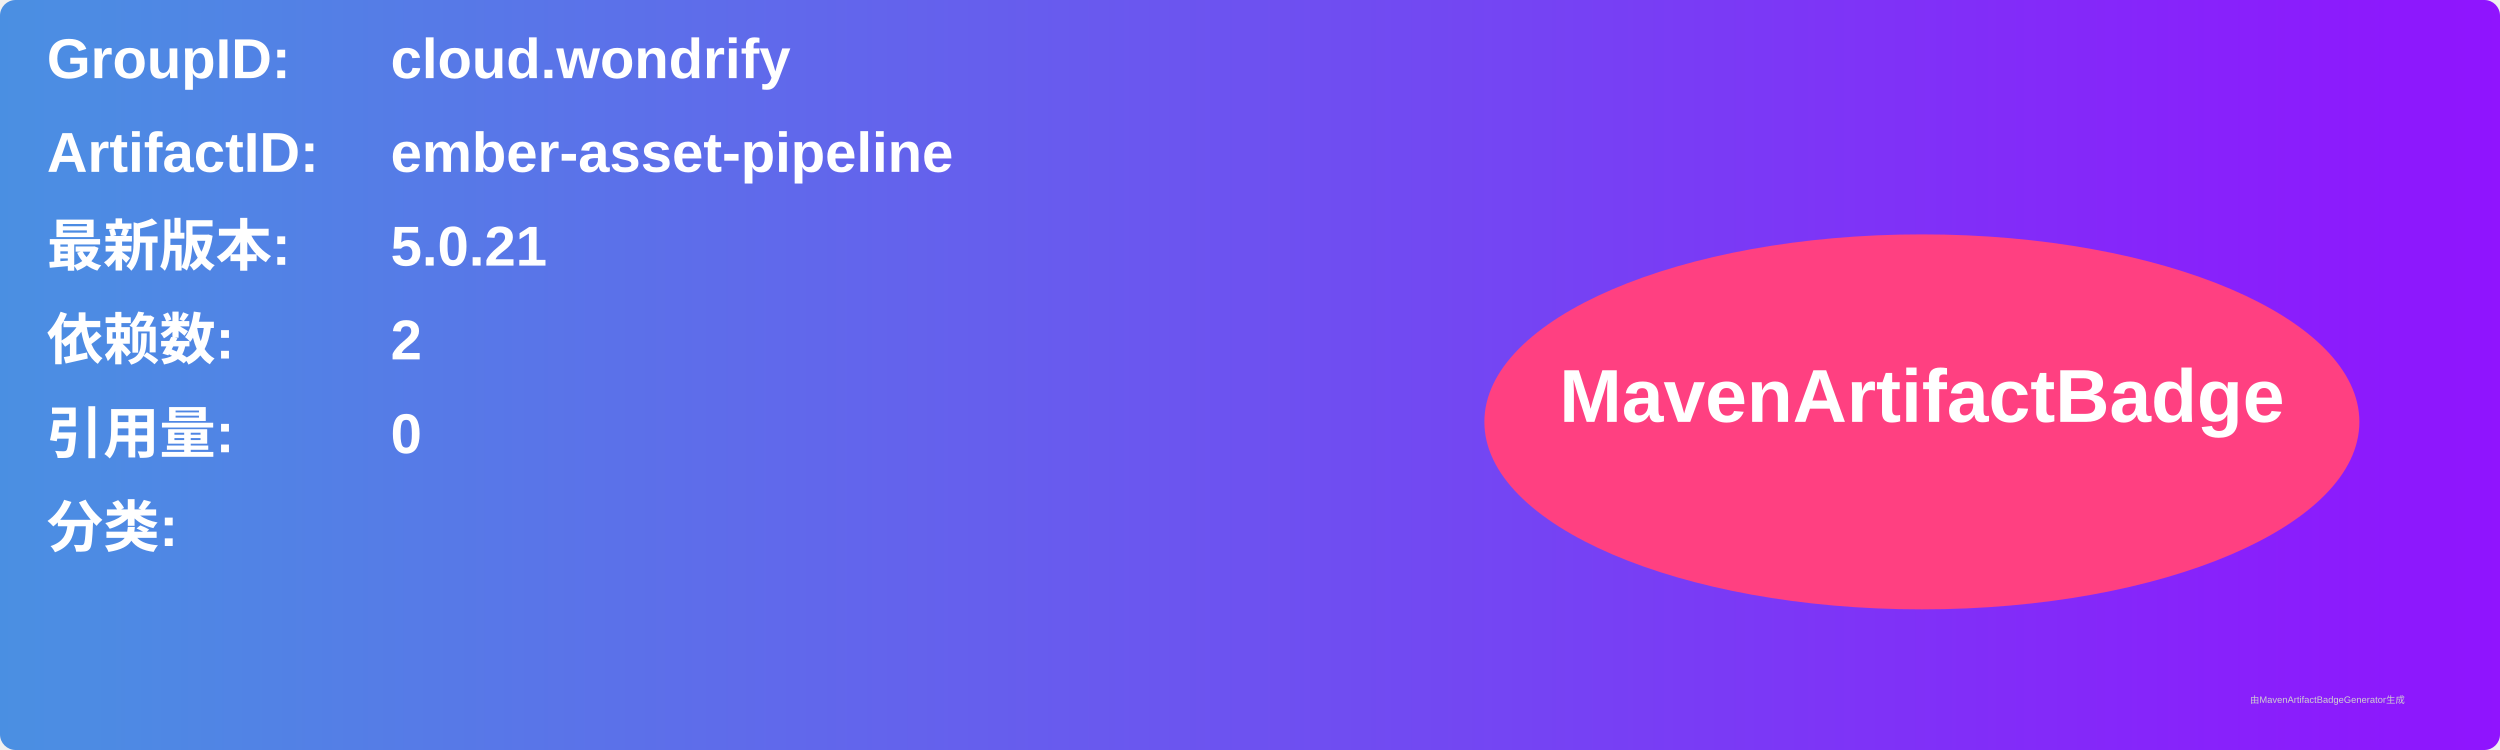
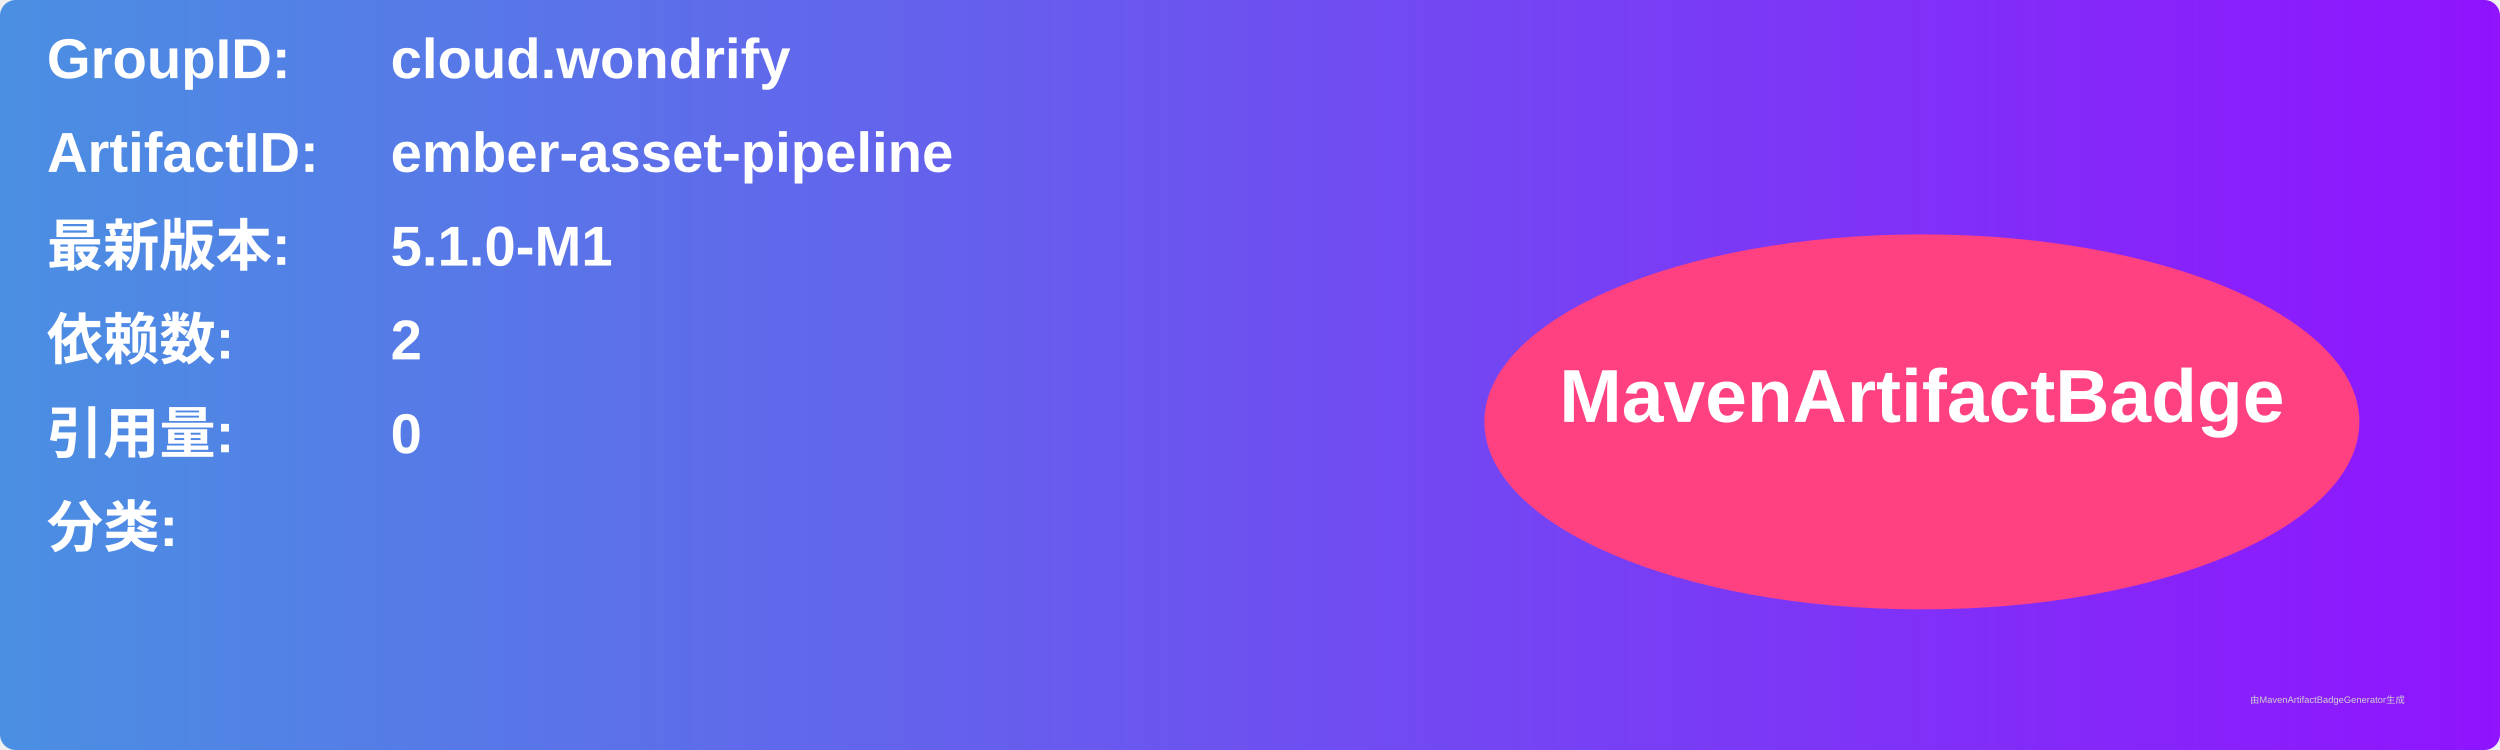
<svg xmlns="http://www.w3.org/2000/svg" width="800" height="240" viewBox="0 0 800 240">
  <linearGradient id="grad" x1="0%" y1="0%" x2="100%" y2="0%">
    <stop offset="0%" stop-color="#4a90e2" />
    <stop offset="100%" stop-color="#9013fe" />
  </linearGradient>
  <rect width="100%" height="100%" rx="5" ry="5" fill="url(#grad)" />
  <g transform="translate(15, 15)">
    <text x="0" y="10" font-family="Arial" font-size="18" fill="white" font-weight="bold" width="260">GroupID:</text>
    <text x="110" y="10" font-family="Arial" font-size="18" fill="white" font-weight="bold" width="460">cloud.wondrify</text>
    <text x="0" y="40" font-family="Arial" font-size="18" fill="white" font-weight="bold" width="260">ArtifactID:</text>
    <text x="110" y="40" font-family="Arial" font-size="18" fill="white" font-weight="bold" width="460">ember-asset-pipeline</text>
    <text x="0" y="70" font-family="Arial" font-size="18" fill="white" font-weight="bold">最新版本:</text>
    <text x="110" y="70" font-family="Arial" font-size="18" fill="white" font-weight="bold">
-       <tspan font-weight="bold">5.0.21</tspan>
+       <tspan font-weight="bold">5.1.0-M1</tspan>
    </text>
    <text x="0" y="100" font-family="Arial" font-size="18" fill="white" font-weight="bold">依赖数: </text>
    <text x="110" y="100" font-family="Arial" font-size="18" fill="white">
      <tspan font-weight="bold">2</tspan>
    </text>
    <text x="0" y="130" font-family="Arial" font-size="18" fill="white" font-weight="bold">引用量: </text>
    <text x="110" y="130" font-family="Arial" font-size="18" fill="white">
      <tspan font-weight="bold">0</tspan>
    </text>
    <text x="0" y="160" font-family="Arial" font-size="18" fill="white" font-weight="bold">分类:</text>
    <text x="10" y="190" font-family="Arial" font-size="10" fill="white">
      <tspan font-weight="bold" />
    </text>
    <ellipse cx="600" cy="120" rx="140" ry="60" fill="#ff4081" />
    <text x="600" y="120" text-anchor="middle" font-family="Arial" font-size="24" fill="white" font-weight="bold">MavenArtifactBadge</text>
  </g>
  <text x="720" y="225" font-family="Arial" font-size="3" fill="#d0d0d0">由MavenArtifactBadgeGenerator生成</text>
</svg>
